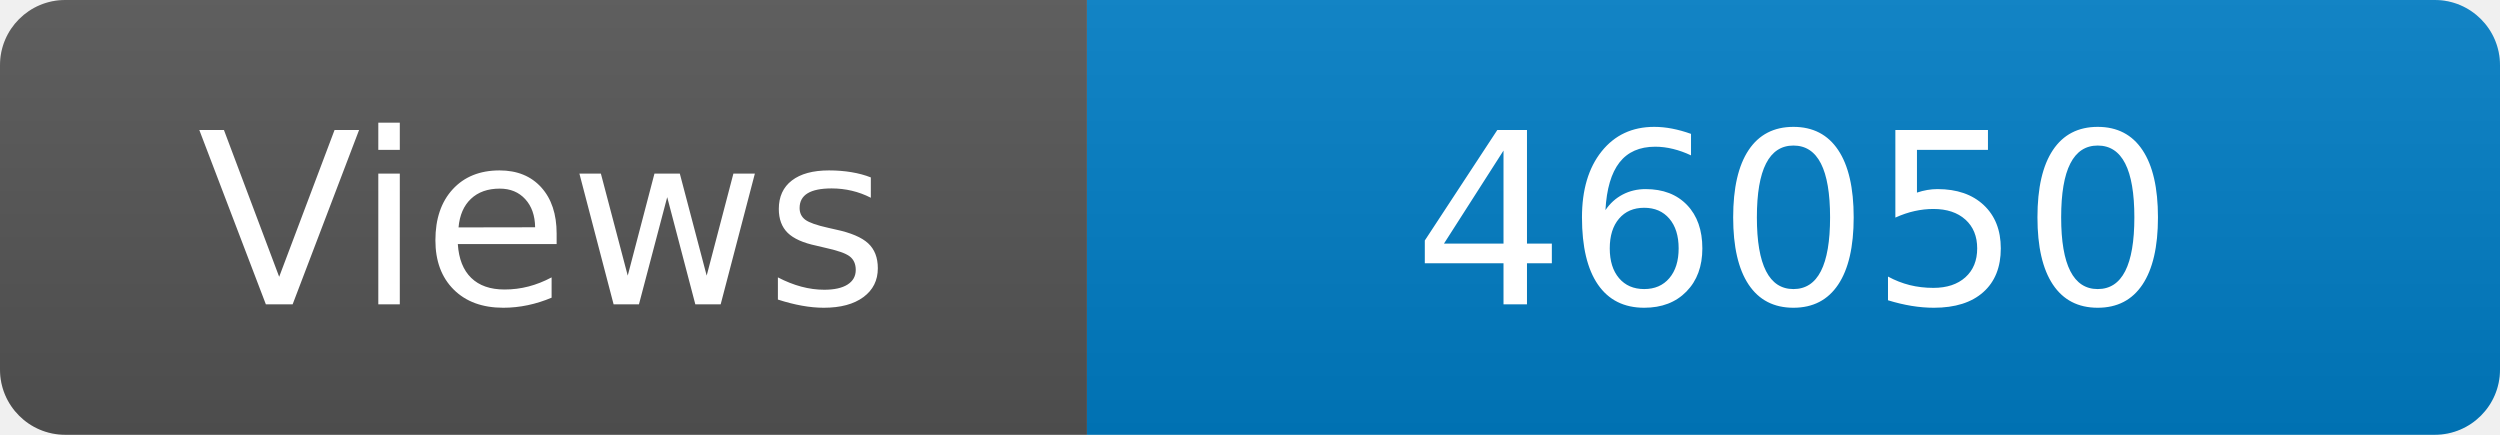
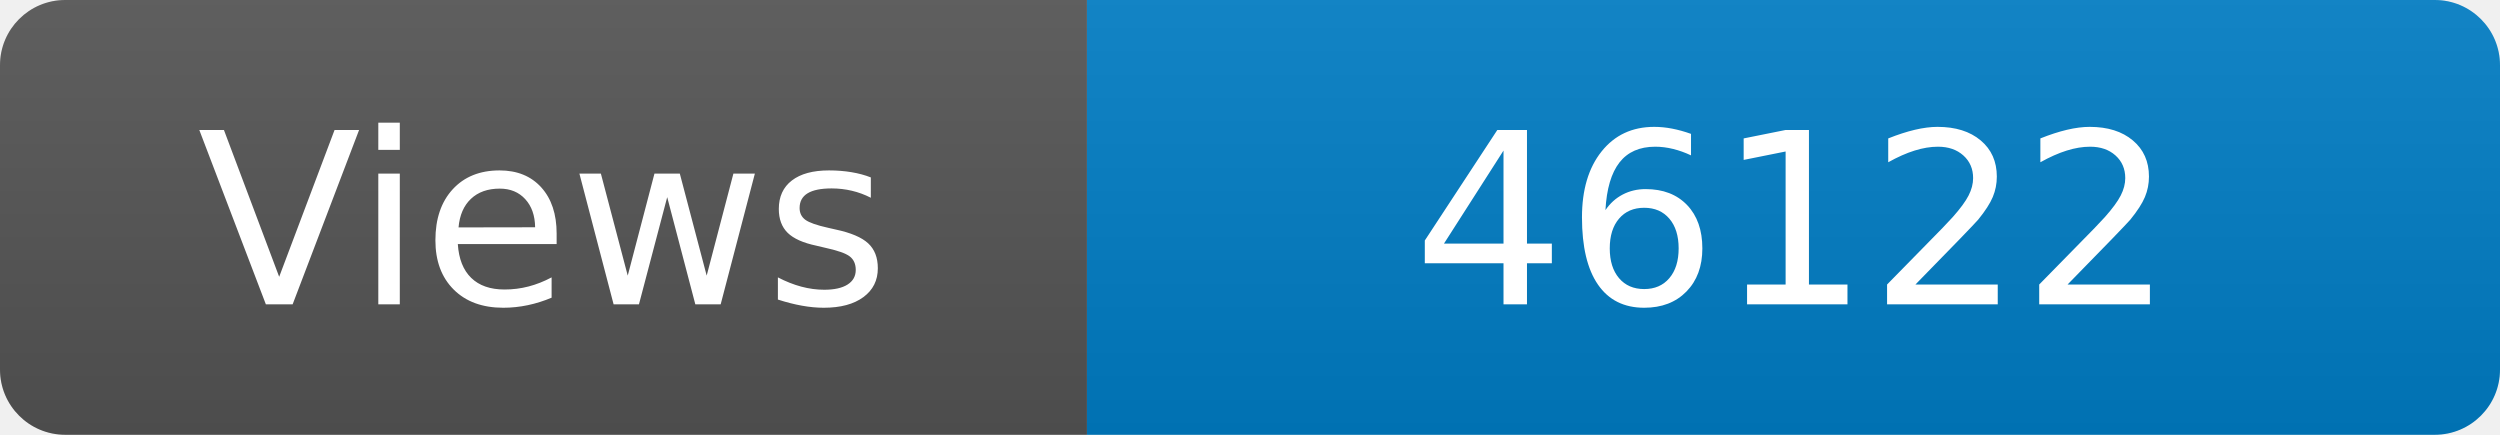
<svg xmlns="http://www.w3.org/2000/svg" width="115" height="20" role="img" aria-label="Maintained?: yes">
  <linearGradient id="s" x2="0" y2="100%">
    <stop offset="0" stop-color="#bbb" stop-opacity=".1" />
    <stop offset="1" stop-opacity=".1" />
  </linearGradient>
  <clipPath id="r">
    <rect width="115" height="20" rx="3" fill="#fff" />
  </clipPath>
  <g clip-path="url(#r)">
    <rect width="50" height="20" fill="#555" />
    <rect x="50" width="160" height="20" fill="#007ec6" />
    <rect width="115" height="20" fill="url(#s)" />
  </g>
  <g fill="#fff" text-anchor="middle" font-family="Verdana,Geneva,DejaVu Sans,sans-serif" font-size="110">
    <text x="250" y="140" transform="scale(.1)" fill="#fff">Views</text>
-     <text x="825" y="140" transform="scale(.1)" fill="#fff">46050</text>
+     <text x="825" y="140" transform="scale(.1)" fill="#fff">46122</text>
  </g>
</svg>
